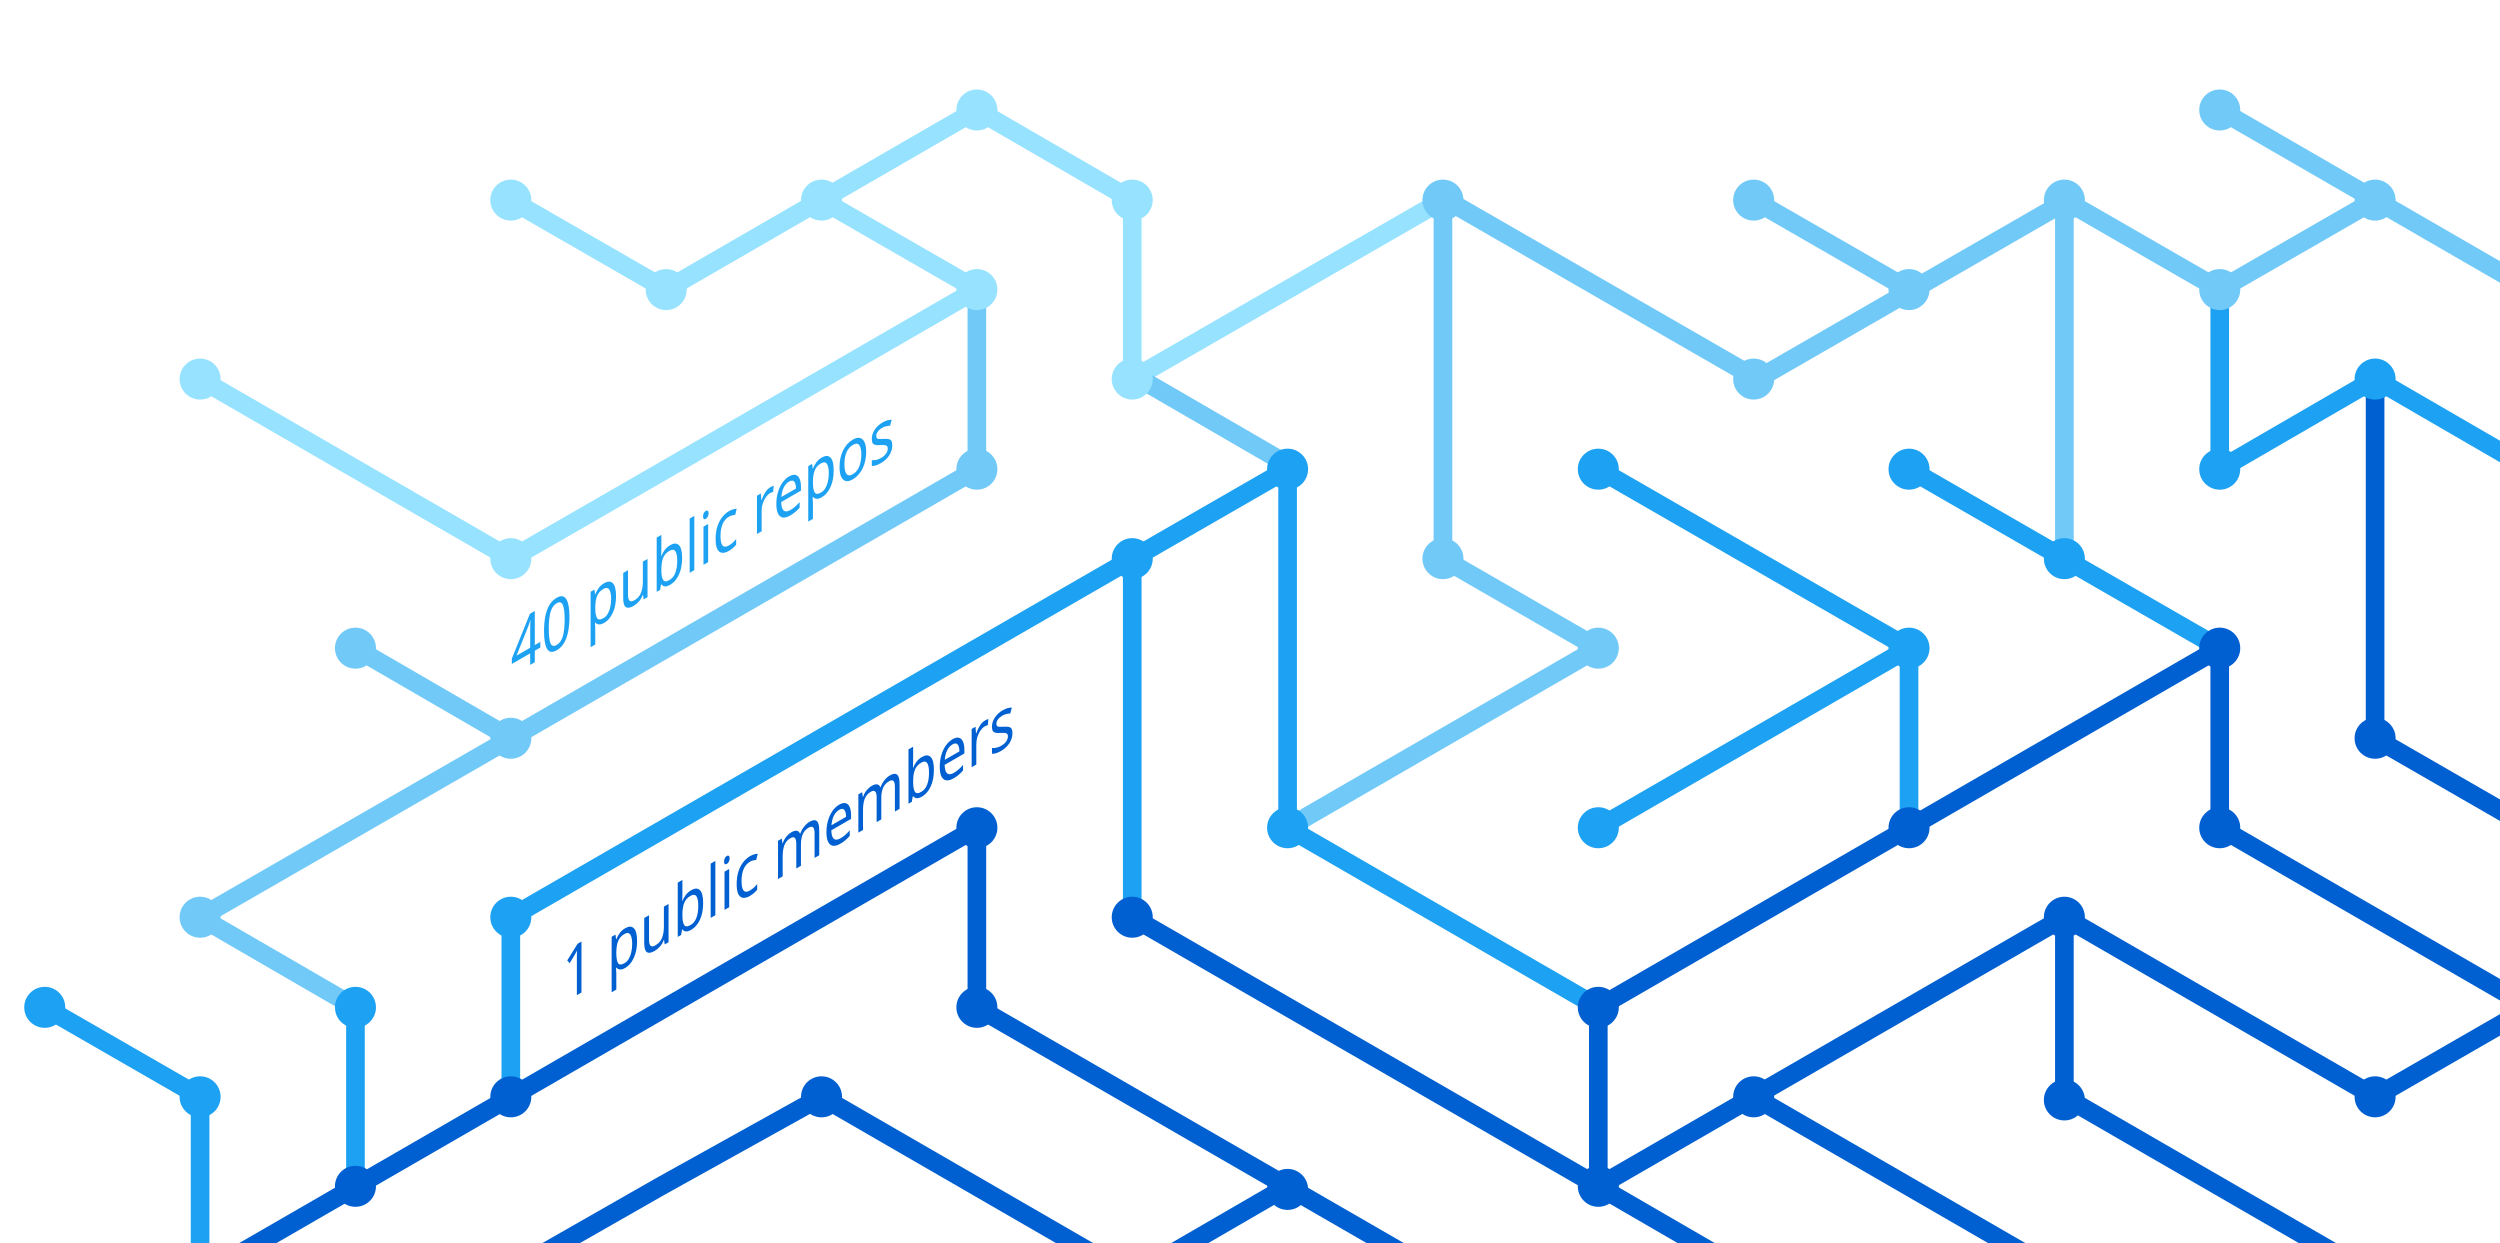
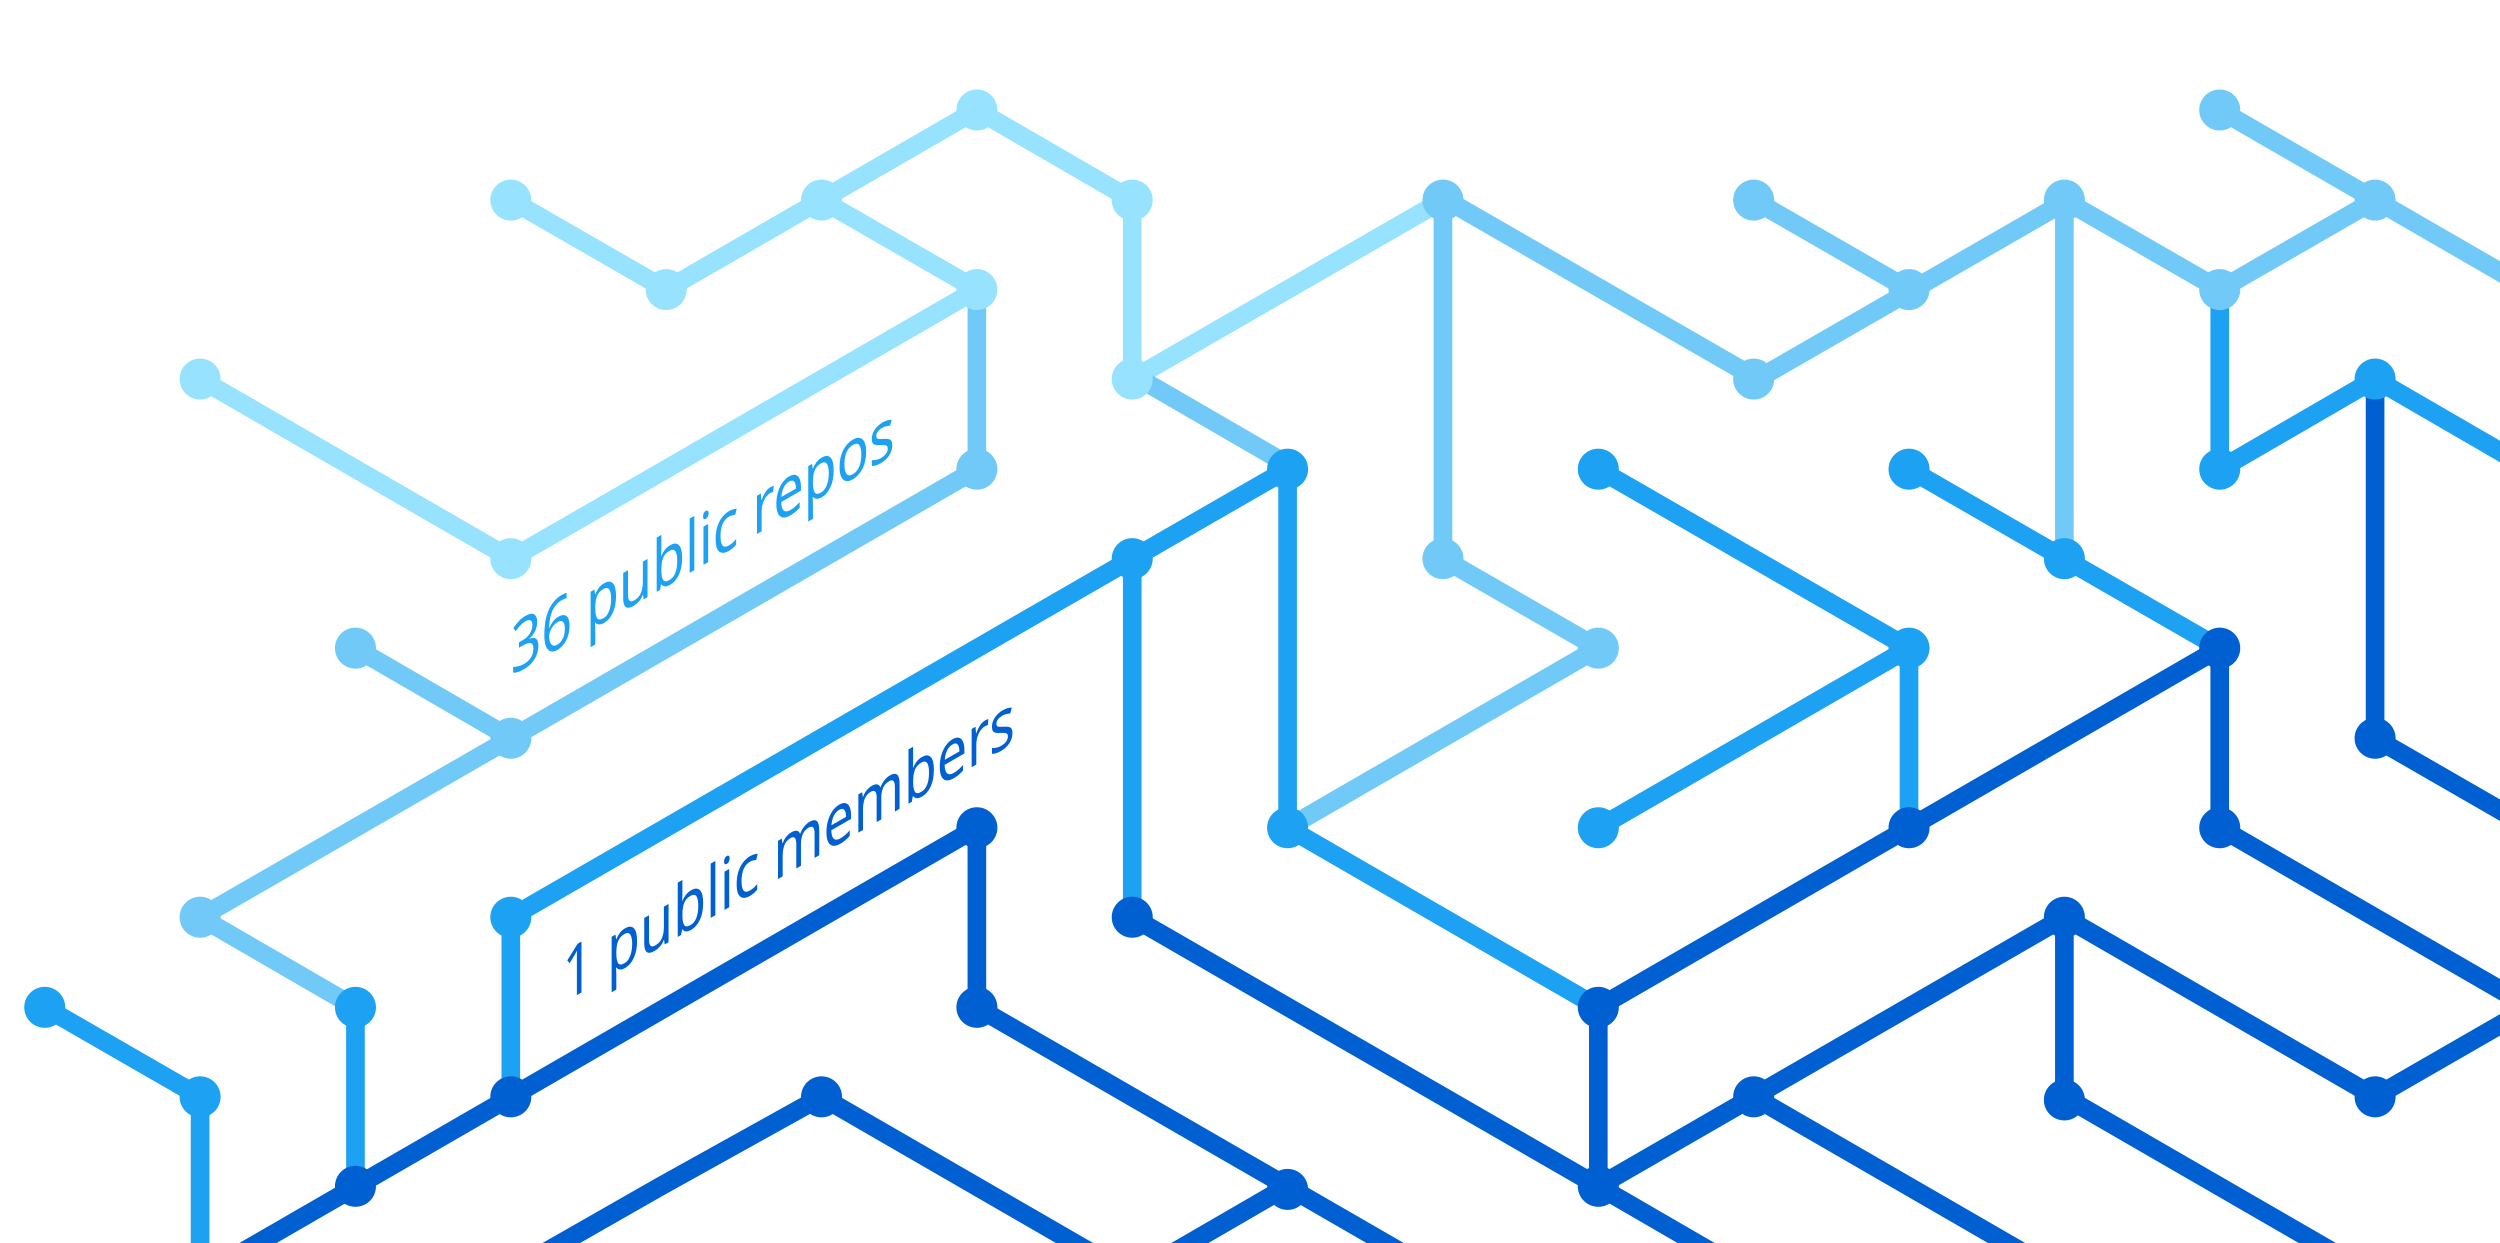
<svg xmlns="http://www.w3.org/2000/svg" version="1.1" x="0px" y="0px" viewBox="0 0 402.3 200" style="enable-background:new 0 0 402.3 200;" xml:space="preserve">
  <style type="text/css">
	.st0{display:none;}
	.st1{fill:none;stroke:#005FD1;stroke-width:3;stroke-miterlimit:10;}
	.st2{fill:none;stroke:#1DA1F2;stroke-width:3;stroke-miterlimit:10;}
	.st3{fill:none;stroke:#FBAD1B;stroke-width:3;stroke-miterlimit:10;}
	.st4{fill:none;stroke:#71C9F8;stroke-width:3;stroke-miterlimit:10;}
	.st5{fill:none;stroke:#199855;stroke-width:3;stroke-miterlimit:10;}
	.st6{fill:none;stroke:#000000;stroke-width:3;stroke-miterlimit:10;}
	.st7{fill:none;stroke:#97E3FF;stroke-width:3;stroke-miterlimit:10;}
	.st8{fill:none;stroke:#70C5DC;stroke-width:3;stroke-miterlimit:10;}
	.st9{fill:none;stroke:#DF235F;stroke-miterlimit:10;}
	.st10{fill:#1A5CA7;}
	.st11{fill:#1DA1F2;}
	.st12{fill:#97E3FF;}
	.st13{fill:#71C9F8;}
	.st14{fill:#005FD1;}
	.st15{font-family:'HelveticaNeue-Bold';}
	.st16{font-size:11.5px;}
</style>
  <g id="guides" class="st0">
</g>
  <g id="lines">
    <polyline class="st1" points="382.2,205.4 332.2,176.5 332.2,147.6  " />
    <polyline class="st1" points="357.2,104.3 357.2,133.2 407.2,162.1  " />
    <line class="st2" x1="307.2" y1="104.3" x2="257.2" y2="133.2" />
    <line class="st1" x1="332.2" y1="205.4" x2="282.2" y2="176.5" />
    <polyline class="st4" points="157.2,46.6 157.2,75.5 82.2,118.8 32.2,147.6 57.2,162.1  " />
    <polyline class="st2" points="82.2,176.5 82.2,147.6 182.2,89.9 182.2,147.6  " />
    <polyline class="st1" points="207.2,190.9 182.2,205.4 132.2,176.5 106.3,190.9 80.9,205.4  " />
    <polyline class="st1" points="32.2,205.4 157.2,133.2 157.2,162.1 232.2,205.4  " />
    <line class="st2" x1="307.2" y1="133.2" x2="307.2" y2="104.3" />
    <polyline class="st2" points="257.2,162.1 207.2,133.2 207.2,75.5 182.2,89.9  " />
    <polyline class="st7" points="32.2,61 82.2,89.9 107.2,75.5 157.2,46.6 132.2,32.2  " />
    <line class="st4" x1="57.2" y1="104.3" x2="82.2" y2="118.8" />
    <polyline class="st4" points="207.2,133.2 257.2,104.3 232.2,89.9 232.2,32.2  " />
    <polyline class="st1" points="407.2,162.1 382.2,176.5 332.2,147.6 257.2,190.9  " />
    <line class="st4" x1="282.2" y1="32.2" x2="307.2" y2="46.6" />
    <polyline class="st7" points="232.2,32.2 182.2,61 182.2,32.2 157.2,17.7 107.2,46.6 82.2,32.2  " />
    <line class="st1" x1="257.2" y1="162.1" x2="257.2" y2="190.9" />
    <line class="st1" x1="257.2" y1="190.9" x2="282.2" y2="205.4" />
    <line class="st2" x1="257.2" y1="75.5" x2="307.2" y2="104.3" />
    <line class="st4" x1="407.2" y1="46.6" x2="357.2" y2="17.7" />
    <polyline class="st2" points="307.2,75.5 332.2,89.9 357.2,104.3  " />
    <line class="st4" x1="332.2" y1="32.2" x2="332.2" y2="89.9" />
    <polyline class="st2" points="407.2,75.5 382.2,61 357.2,75.5 357.2,46.6  " />
    <polyline class="st1" points="382.2,61 382.2,118.8 407.2,133.2  " />
    <line class="st1" x1="257.2" y1="162.1" x2="357.2" y2="104.3" />
    <line class="st4" x1="183.5" y1="61" x2="208.5" y2="75.5" />
    <line class="st2" x1="57.2" y1="162.1" x2="57.2" y2="191.4" />
    <polyline class="st4" points="332.2,32.2 357.2,46.6 382.2,32.2  " />
    <polyline class="st4" points="332.8,32.2 282.8,61 232.8,32.2  " />
    <line class="st1" x1="182.2" y1="147.6" x2="257.2" y2="190.9" />
    <polyline class="st2" points="32.2,205.4 32.2,176.5 7.2,162.1  " />
  </g>
  <g id="circles">
    <circle class="st11" cx="32.2" cy="176.5" r="3.3" />
    <circle class="st12" cx="132.2" cy="32.2" r="3.3" />
    <circle class="st12" cx="107.2" cy="46.6" r="3.3" />
    <circle class="st12" cx="82.2" cy="32.2" r="3.3" />
    <circle class="st13" cx="232.2" cy="32.2" r="3.3" />
    <circle class="st12" cx="182.2" cy="61" r="3.3" />
    <circle class="st11" cx="182.2" cy="89.9" r="3.3" />
    <circle class="st12" cx="157.2" cy="46.6" r="3.3" />
    <circle class="st11" cx="207.2" cy="75.5" r="3.3" />
    <circle class="st13" cx="82.2" cy="118.8" r="3.3" />
    <circle class="st12" cx="32.2" cy="61" r="3.3" />
    <circle class="st13" cx="57.2" cy="104.3" r="3.3" />
    <circle class="st14" cx="82.2" cy="176.5" r="3.3" />
    <circle class="st14" cx="57.2" cy="190.9" r="3.3" />
    <circle class="st14" cx="207.2" cy="191.4" r="3.3" />
    <circle class="st11" cx="257.2" cy="133.2" r="3.3" />
    <circle class="st11" cx="257.2" cy="75.5" r="3.3" />
    <circle class="st13" cx="282.2" cy="32.2" r="3.3" />
    <circle class="st11" cx="307.2" cy="104.3" r="3.3" />
    <circle class="st13" cx="307.2" cy="46.6" r="3.3" />
    <circle class="st14" cx="257.2" cy="190.9" r="3.3" />
    <circle class="st11" cx="207.2" cy="133.2" r="3.3" />
    <circle class="st14" cx="257.2" cy="162.1" r="3.3" />
    <circle class="st14" cx="282.2" cy="176.5" r="3.3" />
    <circle class="st14" cx="307.2" cy="133.2" r="3.3" />
    <circle class="st13" cx="32.2" cy="147.6" r="3.3" />
    <circle class="st11" cx="82.2" cy="147.6" r="3.3" />
    <circle class="st14" cx="132.2" cy="176.5" r="3.3" />
    <circle class="st13" cx="232.2" cy="89.9" r="3.3" />
    <circle class="st13" cx="157.2" cy="75.5" r="3.3" />
    <circle class="st14" cx="182.2" cy="147.6" r="3.3" />
    <circle class="st14" cx="157.2" cy="133.2" r="3.3" />
    <circle class="st14" cx="157.2" cy="162.1" r="3.3" />
    <circle class="st13" cx="257.2" cy="104.3" r="3.3" />
    <circle class="st13" cx="282.2" cy="61" r="3.3" />
    <circle class="st12" cx="182.2" cy="32.2" r="3.3" />
    <circle class="st12" cx="157.2" cy="17.7" r="3.3" />
    <circle class="st12" cx="82.2" cy="89.9" r="3.3" />
    <circle class="st11" cx="57.2" cy="162.1" r="3.3" />
    <circle class="st14" cx="332.2" cy="147.6" r="3.3" />
    <circle class="st14" cx="332.2" cy="177" r="3.3" />
    <circle class="st14" cx="357.2" cy="104.3" r="3.3" />
    <circle class="st11" cx="307.2" cy="75.5" r="3.3" />
    <circle class="st14" cx="357.2" cy="133.2" r="3.3" />
    <circle class="st11" cx="332.2" cy="89.9" r="3.3" />
    <circle class="st13" cx="332.2" cy="32.2" r="3.3" />
    <circle class="st13" cx="357.2" cy="17.7" r="3.3" />
    <circle class="st13" cx="357.2" cy="46.6" r="3.3" />
    <circle class="st13" cx="382.2" cy="32.2" r="3.3" />
    <circle class="st11" cx="357.2" cy="75.5" r="3.3" />
    <circle class="st11" cx="382.2" cy="61" r="3.3" />
    <circle class="st14" cx="382.2" cy="118.8" r="3.3" />
    <circle class="st14" cx="382.2" cy="176.5" r="3.3" />
    <circle class="st11" cx="7.2" cy="162.1" r="3.3" />
  </g>
  <g id="text">
    <text transform="matrix(0.75 -0.433 0 1 90.5106 161.479)" class="st14 st15 st16">1 public members</text>
-     <text transform="matrix(0.75 -0.433 0 1 82.1912 108.8037)" class="st11 st15 st16">40 public repos</text>
+     <text transform="matrix(0.75 -0.433 0 1 82.1912 108.8037)" class="st11 st15 st16">36 public repos</text>
  </g>
</svg>
